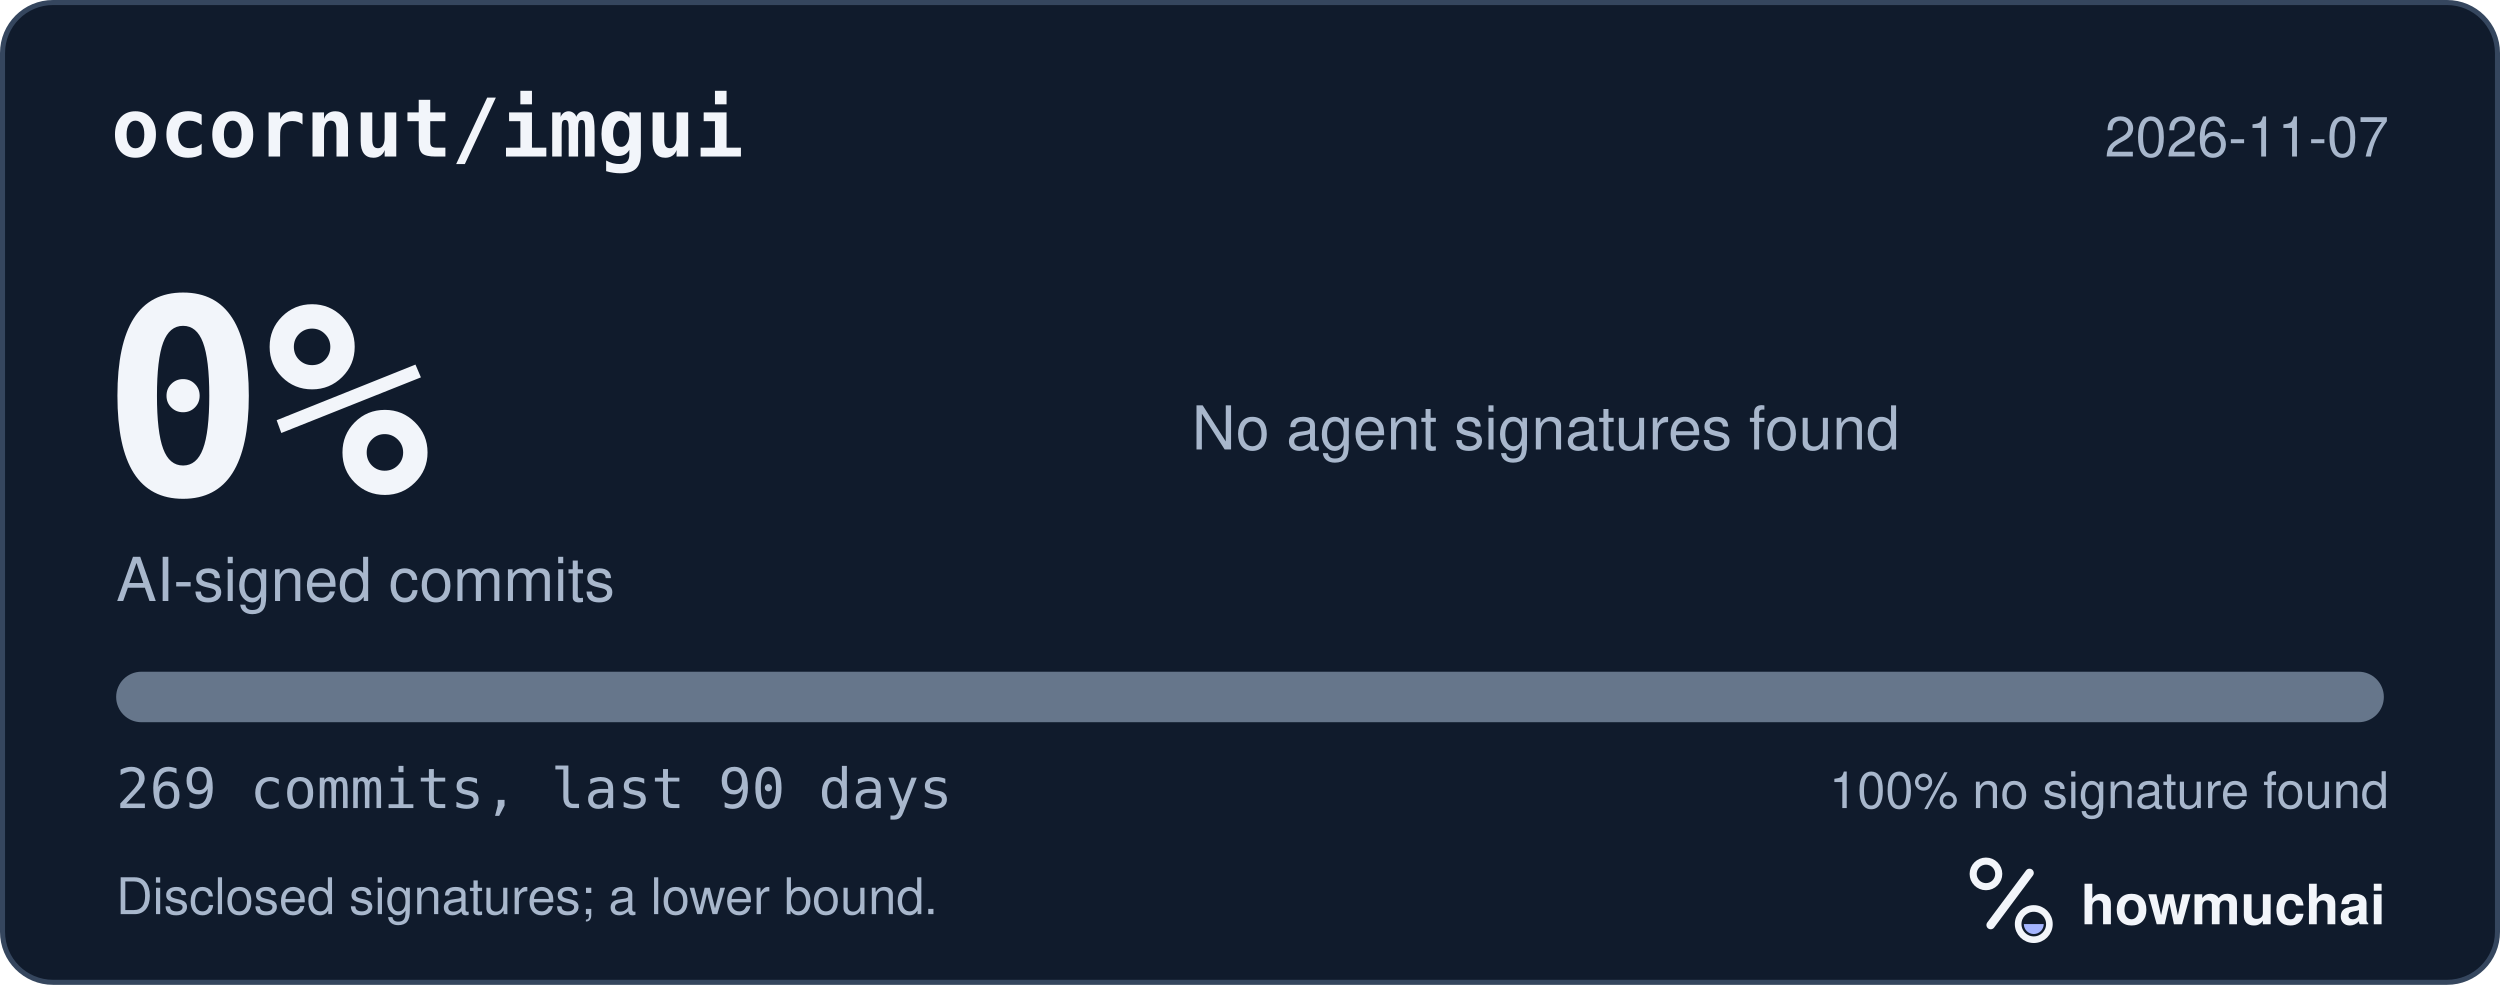
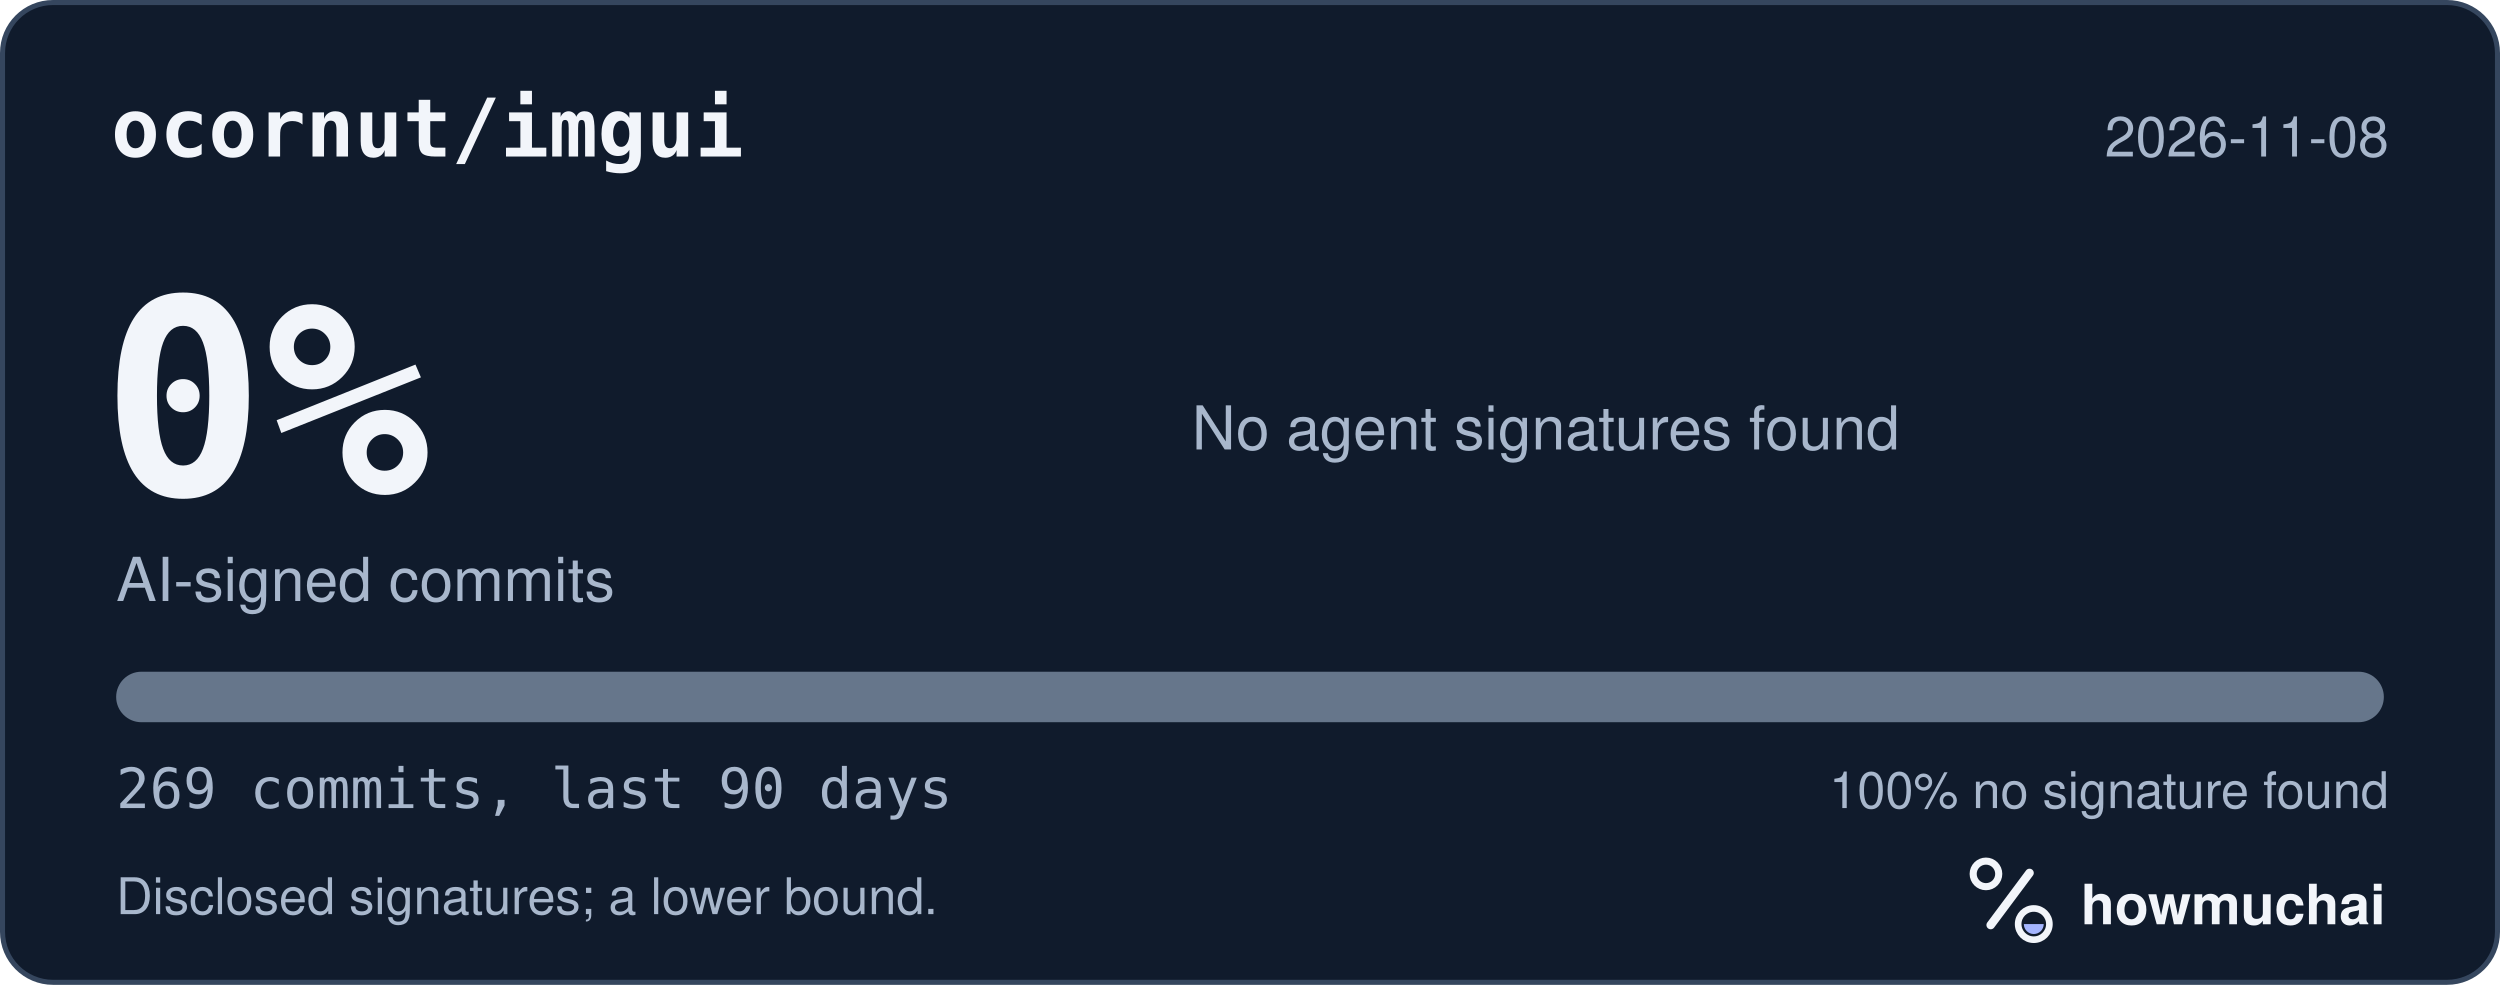
<svg xmlns="http://www.w3.org/2000/svg" width="495" height="195" viewBox="0 0 495 195" role="img" aria-labelledby="hm-t hm-d">
  <rect x="0.5" y="0.5" width="494" height="194" rx="10" fill="#101B2C" stroke="#35465E" />
  <text x="22" y="31" fill="#F2F5FA" font-family="ui-monospace, SF Mono, Menlo, Consolas, IBM Plex Mono, monospace" font-size="16" font-weight="600">ocornut/imgui</text>
-   <text x="473" y="31" fill="#A8B7CC" font-family="-apple-system, BlinkMacSystemFont, Segoe UI, Helvetica, Arial, Fira Sans, sans-serif" font-size="11" text-anchor="end">2026-11-07</text>
+   <text x="473" y="31" fill="#A8B7CC" font-family="-apple-system, BlinkMacSystemFont, Segoe UI, Helvetica, Arial, Fira Sans, sans-serif" font-size="11" text-anchor="end">2026-11-08</text>
  <text x="20" y="98" fill="#F2F5FA" font-family="ui-monospace, SF Mono, Menlo, Consolas, IBM Plex Mono, monospace" font-size="54" font-weight="700">0%</text>
  <text x="23" y="119" fill="#A8B7CC" font-family="-apple-system, BlinkMacSystemFont, Segoe UI, Helvetica, Arial, Fira Sans, sans-serif" font-size="12">AI-signed commits</text>
  <text x="236" y="89" fill="#A8B7CC" font-family="-apple-system, BlinkMacSystemFont, Segoe UI, Helvetica, Arial, Fira Sans, sans-serif" font-size="12">No agent signatures found</text>
  <defs>
    <clipPath id="hm-bar">
      <rect x="23" y="133" width="449" height="10" rx="5" />
    </clipPath>
  </defs>
  <rect x="23" y="133" width="449" height="10" rx="5" fill="#66768B" />
  <g clip-path="url(#hm-bar)" />
  <text x="23" y="160" fill="#A8B7CC" font-family="ui-monospace, SF Mono, Menlo, Consolas, IBM Plex Mono, monospace" font-size="11">269 commits, last 90 days</text>
  <text x="473" y="160" fill="#A8B7CC" font-family="-apple-system, BlinkMacSystemFont, Segoe UI, Helvetica, Arial, Fira Sans, sans-serif" font-size="10" text-anchor="end">100% no signature found</text>
  <text x="23" y="181" fill="#A8B7CC" font-family="-apple-system, BlinkMacSystemFont, Segoe UI, Helvetica, Arial, Fira Sans, sans-serif" font-size="10">Disclosed signatures; a lower bound.</text>
  <g transform="translate(386 166) scale(0.046875)">
    <circle cx="154" cy="150" r="54" fill="none" stroke="#F2F5FA" stroke-width="30" />
    <path d="M174 366 338 146" fill="none" stroke="#F2F5FA" stroke-width="36" stroke-linecap="round" />
    <circle cx="356" cy="362" r="66" fill="none" stroke="#F2F5FA" stroke-width="28" />
    <path d="M314 362a42 42 0 0 0 84 0Z" fill="#A4B5FF" />
  </g>
  <text x="412" y="183" fill="#F2F5FA" font-family="-apple-system, BlinkMacSystemFont, Segoe UI, Helvetica, Arial, Fira Sans, sans-serif" font-size="11" font-weight="650">howmuchai</text>
</svg>
